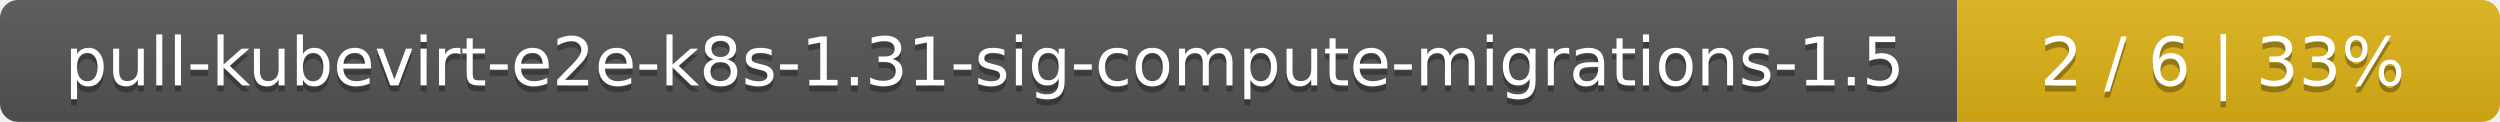
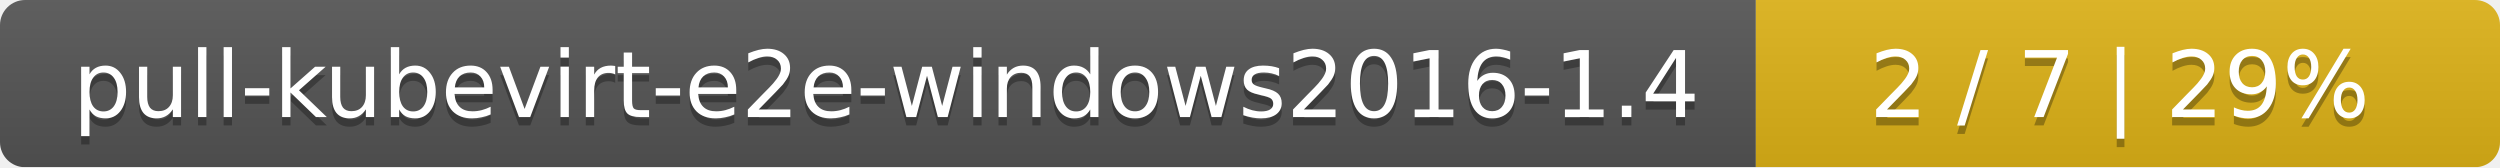
- <svg xmlns="http://www.w3.org/2000/svg" width="410" height="20">
+ <svg xmlns="http://www.w3.org/2000/svg" width="299" height="20">
  <linearGradient id="smooth" x2="0" y2="100%">
    <stop offset="0" stop-color="#bbb" stop-opacity=".1" />
    <stop offset="1" stop-opacity=".1" />
  </linearGradient>
  <mask id="round">
-     <rect width="410" height="20" rx="3" fill="#fff" />
+     <rect width="299" height="20" rx="3" fill="#fff" />
  </mask>
  <g mask="url(#round)">
-     <rect width="321" height="20" fill="#555" />
-     <rect x="321" width="89" height="20" fill="#dfb317" />
-     <rect width="410" height="20" fill="url(#smooth)" />
+     <rect width="210" height="20" fill="#555" />
+     <rect x="210" width="89" height="20" fill="#dfb317" />
+     <rect width="299" height="20" fill="url(#smooth)" />
  </g>
  <g fill="#fff" text-anchor="middle" font-family="DejaVu Sans,Verdana,Geneva,sans-serif" font-size="11">
-     <text x="161.5" y="15" fill="#010101" fill-opacity=".3">pull-kubevirt-e2e-k8s-1.31-sig-compute-migrations-1.5</text>
-     <text x="161.5" y="14">pull-kubevirt-e2e-k8s-1.31-sig-compute-migrations-1.5</text>
-     <text x="364.5" y="15" fill="#010101" fill-opacity=".3">2 / 6    |    33%</text>
-     <text x="364.5" y="14">2 / 6    |    33%</text>
+     <text x="106" y="15" fill="#010101" fill-opacity=".3">pull-kubevirt-e2e-windows2016-1.4</text>
+     <text x="106" y="14">pull-kubevirt-e2e-windows2016-1.4</text>
+     <text x="253.5" y="15" fill="#010101" fill-opacity=".3">2 / 7    |    29%</text>
+     <text x="253.5" y="14">2 / 7    |    29%</text>
  </g>
</svg>
